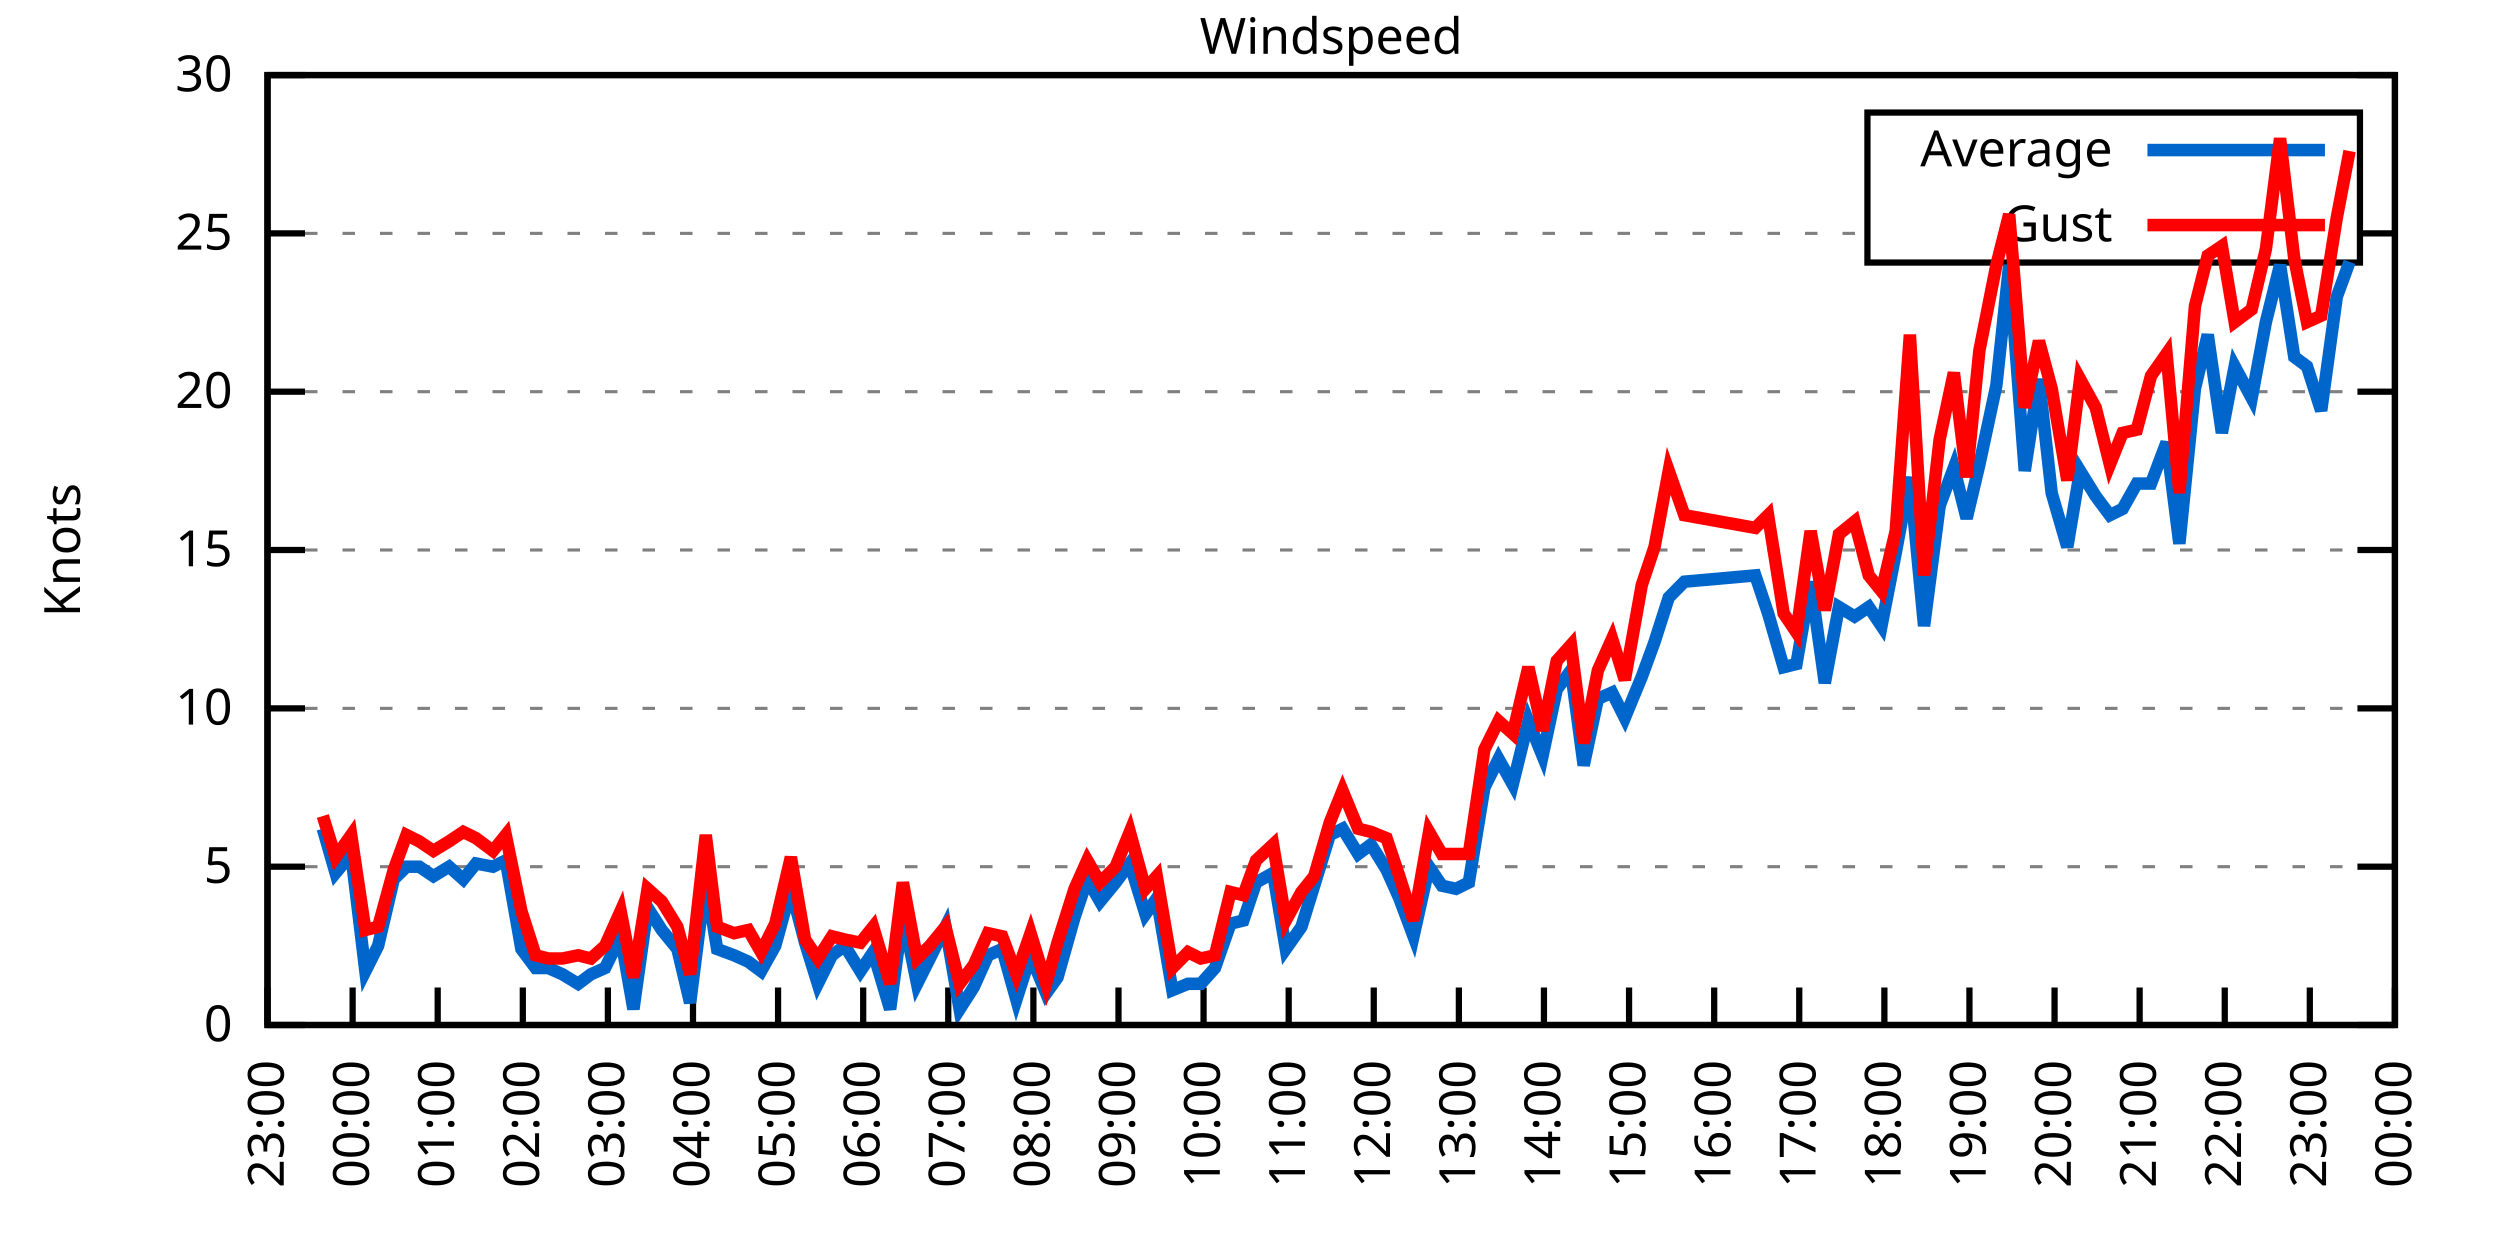
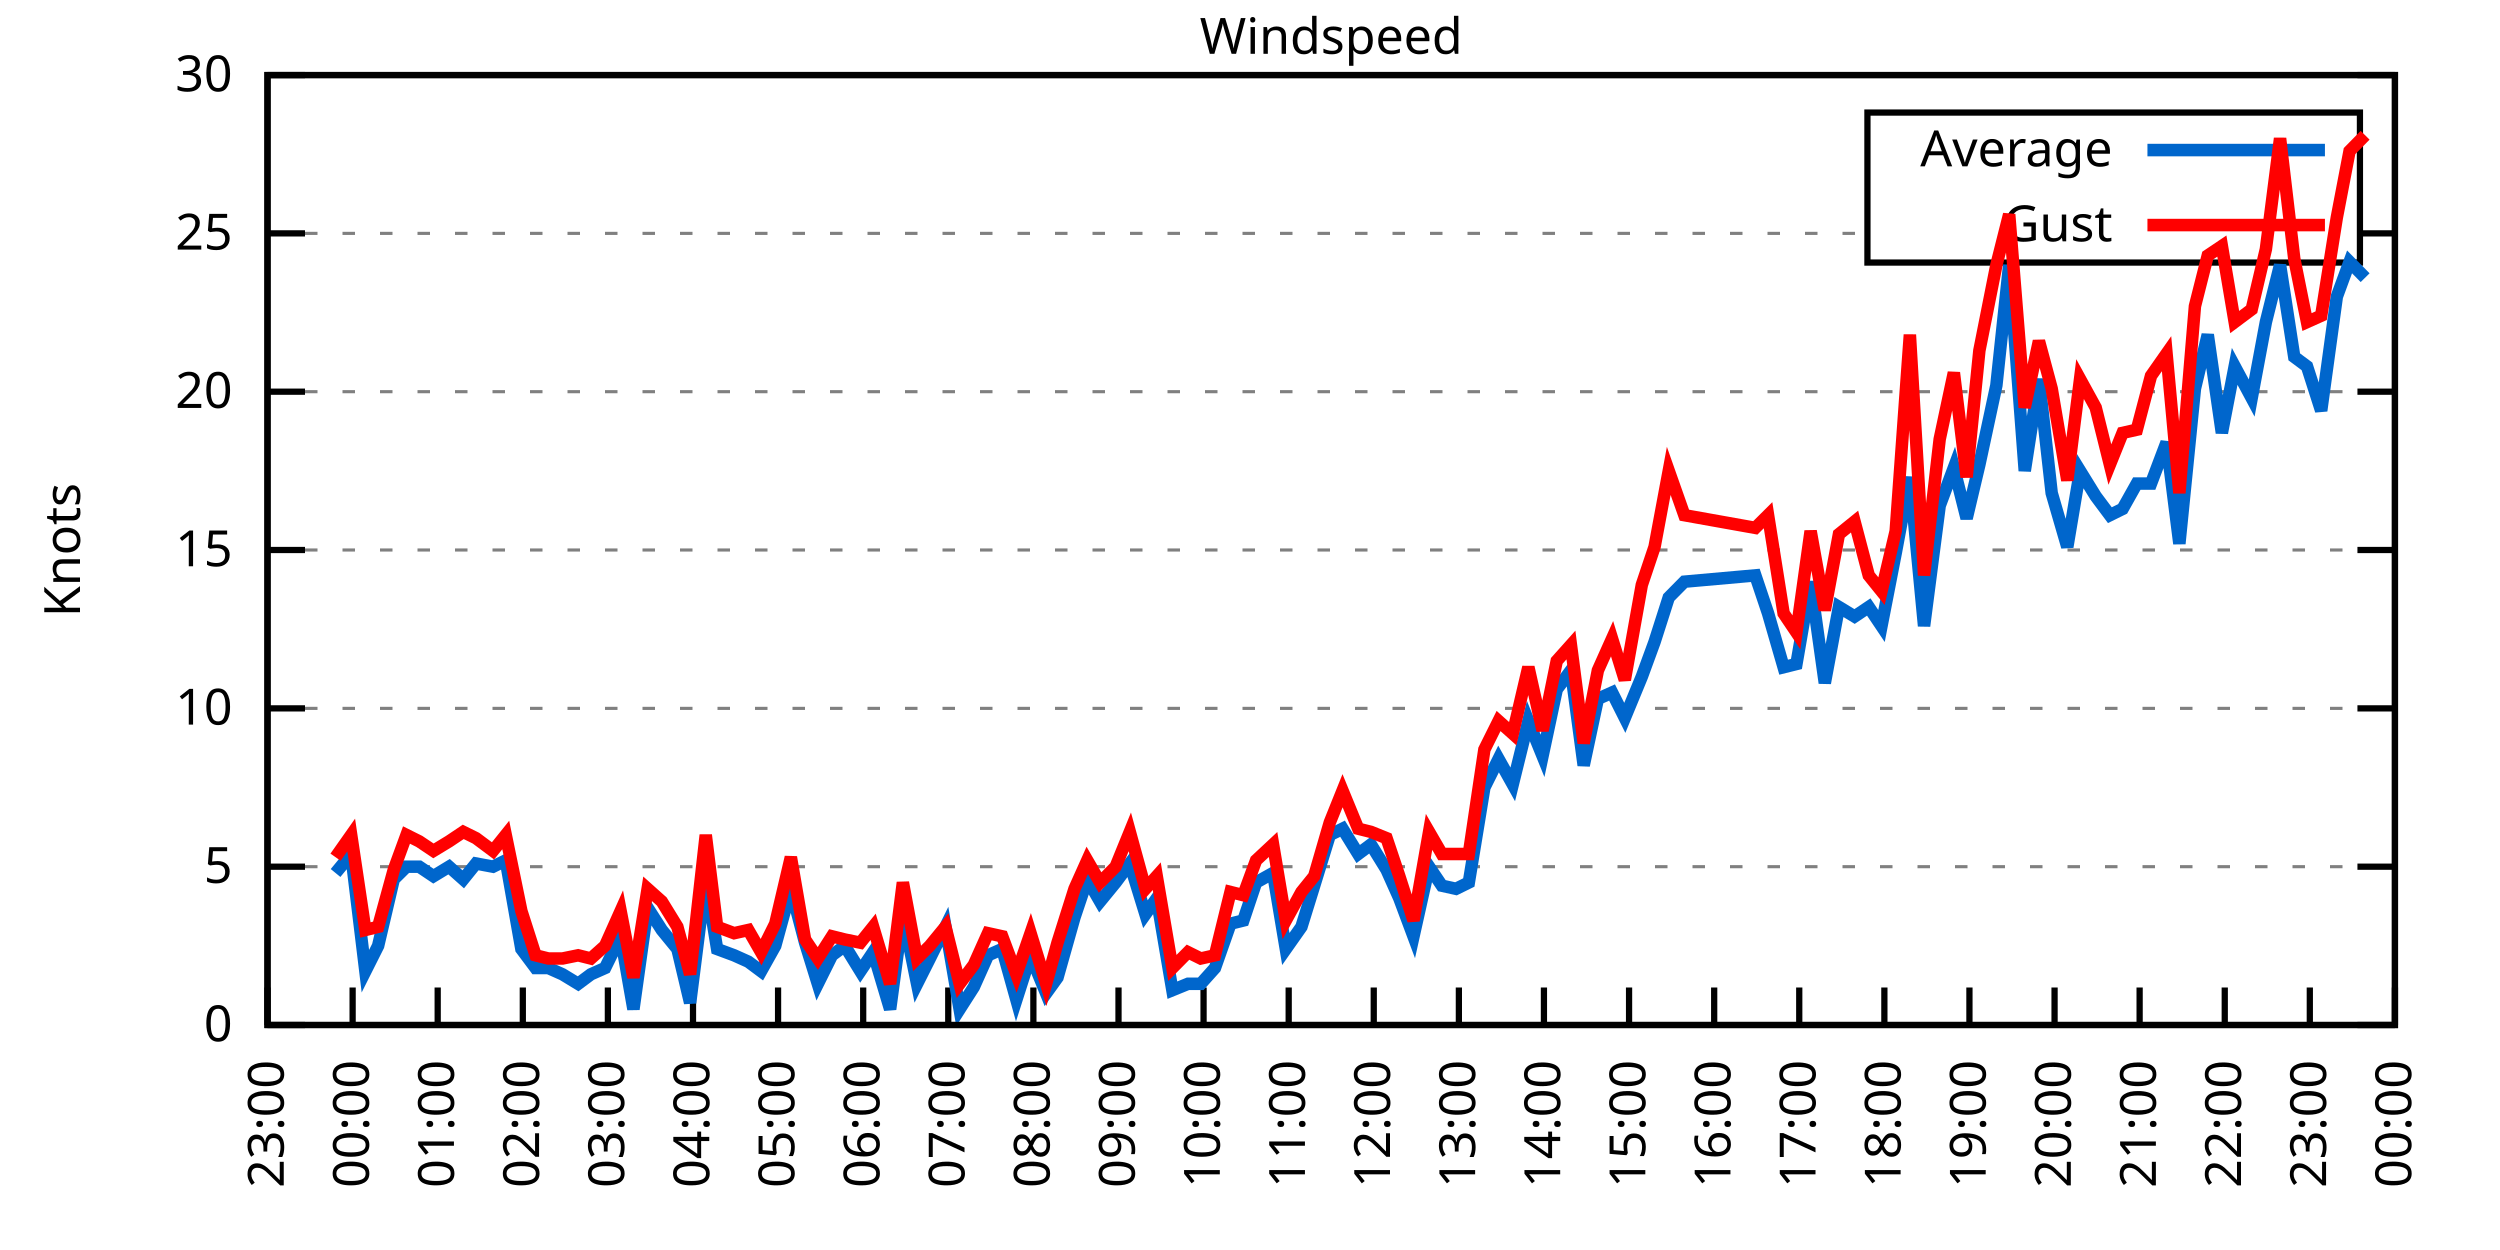
<svg xmlns="http://www.w3.org/2000/svg" xmlns:xlink="http://www.w3.org/1999/xlink" width="400" height="200" viewBox="0 0 400 200">
  <g id="gnuplot_canvas">
    <rect x="0" y="0" width="400" height="200" fill="none" />
    <defs>
      <circle id="gpDot" r="0.5" stroke-width="0.5" stroke="currentColor" />
      <path id="gpPt0" stroke-width="0.333" stroke="currentColor" d="M-1,0 h2 M0,-1 v2" />
      <path id="gpPt1" stroke-width="0.333" stroke="currentColor" d="M-1,-1 L1,1 M1,-1 L-1,1" />
      <path id="gpPt2" stroke-width="0.333" stroke="currentColor" d="M-1,0 L1,0 M0,-1 L0,1 M-1,-1 L1,1 M-1,1 L1,-1" />
      <rect id="gpPt3" stroke-width="0.333" stroke="currentColor" x="-1" y="-1" width="2" height="2" />
      <rect id="gpPt4" stroke-width="0.333" stroke="currentColor" fill="currentColor" x="-1" y="-1" width="2" height="2" />
      <circle id="gpPt5" stroke-width="0.333" stroke="currentColor" cx="0" cy="0" r="1" />
      <use xlink:href="#gpPt5" id="gpPt6" fill="currentColor" stroke="none" />
      <path id="gpPt7" stroke-width="0.333" stroke="currentColor" d="M0,-1.33 L-1.33,0.67 L1.33,0.67 z" />
      <use xlink:href="#gpPt7" id="gpPt8" fill="currentColor" stroke="none" />
      <use xlink:href="#gpPt7" id="gpPt9" stroke="currentColor" transform="rotate(180)" />
      <use xlink:href="#gpPt9" id="gpPt10" fill="currentColor" stroke="none" />
      <use xlink:href="#gpPt3" id="gpPt11" stroke="currentColor" transform="rotate(45)" />
      <use xlink:href="#gpPt11" id="gpPt12" fill="currentColor" stroke="none" />
      <path id="gpPt13" stroke-width="0.333" stroke="currentColor" d="M0,1.330 L1.265,0.411 L0.782,-1.067 L-0.782,-1.076 L-1.265,0.411 z" />
      <use xlink:href="#gpPt13" id="gpPt14" fill="currentColor" stroke="none" />
      <filter id="textbox" filterUnits="objectBoundingBox" x="0" y="0" height="1" width="1">
        <feFlood flood-color="white" flood-opacity="1" result="bgnd" />
        <feComposite in="SourceGraphic" in2="bgnd" operator="atop" />
      </filter>
      <filter id="greybox" filterUnits="objectBoundingBox" x="0" y="0" height="1" width="1">
        <feFlood flood-color="lightgrey" flood-opacity="1" result="grey" />
        <feComposite in="SourceGraphic" in2="grey" operator="atop" />
      </filter>
    </defs>
    <g fill="none" color="white" stroke="currentColor" stroke-width="1.00" stroke-linecap="butt" stroke-linejoin="miter">
</g>
    <g fill="none" color="black" stroke="currentColor" stroke-width="1.00" stroke-linecap="butt" stroke-linejoin="miter">
      <g stroke="none" shape-rendering="crispEdges">
        <polygon fill="rgb(255, 255, 255)" points="42.80,164.00 383.18,164.00 383.18,12.02 42.80,12.02 " />
      </g>
    </g>
    <g fill="none" color="black" stroke="currentColor" stroke-width="1.00" stroke-linecap="butt" stroke-linejoin="miter">
</g>
    <g fill="none" color="black" stroke="black" stroke-width="0.50" stroke-linecap="butt" stroke-linejoin="miter">
</g>
    <g fill="none" color="gray" stroke="currentColor" stroke-width="0.50" stroke-linecap="butt" stroke-linejoin="miter">
      <path stroke="gray" stroke-dasharray="2,4" class="gridline" d="M42.80,164.00 L383.19,164.00  " />
    </g>
    <g fill="none" color="gray" stroke="gray" stroke-width="1.00" stroke-linecap="butt" stroke-linejoin="miter">
</g>
    <g fill="none" color="black" stroke="currentColor" stroke-width="1.00" stroke-linecap="butt" stroke-linejoin="miter">
      <path stroke="black" d="M42.80,164.00 L48.80,164.00 M383.19,164.00 L377.19,164.00  " />
      <g transform="translate(37.20,166.60)" stroke="none" fill="black" font-family="Sans" font-size="8.00" text-anchor="end">
        <text>
          <tspan font-family="Sans"> 0</tspan>
        </text>
      </g>
    </g>
    <g fill="none" color="black" stroke="currentColor" stroke-width="1.00" stroke-linecap="butt" stroke-linejoin="miter">
</g>
    <g fill="none" color="black" stroke="black" stroke-width="0.50" stroke-linecap="butt" stroke-linejoin="miter">
</g>
    <g fill="none" color="gray" stroke="currentColor" stroke-width="0.50" stroke-linecap="butt" stroke-linejoin="miter">
      <path stroke="gray" stroke-dasharray="2,4" class="gridline" d="M42.80,138.67 L383.19,138.67  " />
    </g>
    <g fill="none" color="gray" stroke="gray" stroke-width="1.00" stroke-linecap="butt" stroke-linejoin="miter">
</g>
    <g fill="none" color="black" stroke="currentColor" stroke-width="1.00" stroke-linecap="butt" stroke-linejoin="miter">
      <path stroke="black" d="M42.80,138.67 L48.80,138.67 M383.19,138.67 L377.19,138.67  " />
      <g transform="translate(37.20,141.27)" stroke="none" fill="black" font-family="Sans" font-size="8.00" text-anchor="end">
        <text>
          <tspan font-family="Sans"> 5</tspan>
        </text>
      </g>
    </g>
    <g fill="none" color="black" stroke="currentColor" stroke-width="1.00" stroke-linecap="butt" stroke-linejoin="miter">
</g>
    <g fill="none" color="black" stroke="black" stroke-width="0.50" stroke-linecap="butt" stroke-linejoin="miter">
</g>
    <g fill="none" color="gray" stroke="currentColor" stroke-width="0.50" stroke-linecap="butt" stroke-linejoin="miter">
      <path stroke="gray" stroke-dasharray="2,4" class="gridline" d="M42.80,113.34 L383.19,113.34  " />
    </g>
    <g fill="none" color="gray" stroke="gray" stroke-width="1.00" stroke-linecap="butt" stroke-linejoin="miter">
</g>
    <g fill="none" color="black" stroke="currentColor" stroke-width="1.00" stroke-linecap="butt" stroke-linejoin="miter">
      <path stroke="black" d="M42.80,113.34 L48.80,113.34 M383.19,113.34 L377.19,113.34  " />
      <g transform="translate(37.20,115.94)" stroke="none" fill="black" font-family="Sans" font-size="8.00" text-anchor="end">
        <text>
          <tspan font-family="Sans"> 10</tspan>
        </text>
      </g>
    </g>
    <g fill="none" color="black" stroke="currentColor" stroke-width="1.00" stroke-linecap="butt" stroke-linejoin="miter">
</g>
    <g fill="none" color="black" stroke="black" stroke-width="0.50" stroke-linecap="butt" stroke-linejoin="miter">
</g>
    <g fill="none" color="gray" stroke="currentColor" stroke-width="0.50" stroke-linecap="butt" stroke-linejoin="miter">
      <path stroke="gray" stroke-dasharray="2,4" class="gridline" d="M42.80,88.00 L383.19,88.00  " />
    </g>
    <g fill="none" color="gray" stroke="gray" stroke-width="1.00" stroke-linecap="butt" stroke-linejoin="miter">
</g>
    <g fill="none" color="black" stroke="currentColor" stroke-width="1.00" stroke-linecap="butt" stroke-linejoin="miter">
      <path stroke="black" d="M42.80,88.00 L48.80,88.00 M383.19,88.00 L377.19,88.00  " />
      <g transform="translate(37.20,90.60)" stroke="none" fill="black" font-family="Sans" font-size="8.00" text-anchor="end">
        <text>
          <tspan font-family="Sans"> 15</tspan>
        </text>
      </g>
    </g>
    <g fill="none" color="black" stroke="currentColor" stroke-width="1.00" stroke-linecap="butt" stroke-linejoin="miter">
</g>
    <g fill="none" color="black" stroke="black" stroke-width="0.50" stroke-linecap="butt" stroke-linejoin="miter">
</g>
    <g fill="none" color="gray" stroke="currentColor" stroke-width="0.50" stroke-linecap="butt" stroke-linejoin="miter">
      <path stroke="gray" stroke-dasharray="2,4" class="gridline" d="M42.80,62.67 L383.19,62.67  " />
    </g>
    <g fill="none" color="gray" stroke="gray" stroke-width="1.00" stroke-linecap="butt" stroke-linejoin="miter">
</g>
    <g fill="none" color="black" stroke="currentColor" stroke-width="1.00" stroke-linecap="butt" stroke-linejoin="miter">
      <path stroke="black" d="M42.80,62.67 L48.80,62.67 M383.19,62.67 L377.19,62.67  " />
      <g transform="translate(37.20,65.27)" stroke="none" fill="black" font-family="Sans" font-size="8.00" text-anchor="end">
        <text>
          <tspan font-family="Sans"> 20</tspan>
        </text>
      </g>
    </g>
    <g fill="none" color="black" stroke="currentColor" stroke-width="1.00" stroke-linecap="butt" stroke-linejoin="miter">
</g>
    <g fill="none" color="black" stroke="black" stroke-width="0.50" stroke-linecap="butt" stroke-linejoin="miter">
</g>
    <g fill="none" color="gray" stroke="currentColor" stroke-width="0.50" stroke-linecap="butt" stroke-linejoin="miter">
      <path stroke="gray" stroke-dasharray="2,4" class="gridline" d="M42.80,37.34 L298.79,37.34 M377.59,37.34 L383.19,37.34  " />
    </g>
    <g fill="none" color="gray" stroke="gray" stroke-width="1.00" stroke-linecap="butt" stroke-linejoin="miter">
</g>
    <g fill="none" color="black" stroke="currentColor" stroke-width="1.00" stroke-linecap="butt" stroke-linejoin="miter">
      <path stroke="black" d="M42.80,37.34 L48.80,37.34 M383.19,37.34 L377.19,37.34  " />
      <g transform="translate(37.20,39.94)" stroke="none" fill="black" font-family="Sans" font-size="8.00" text-anchor="end">
        <text>
          <tspan font-family="Sans"> 25</tspan>
        </text>
      </g>
    </g>
    <g fill="none" color="black" stroke="currentColor" stroke-width="1.00" stroke-linecap="butt" stroke-linejoin="miter">
</g>
    <g fill="none" color="black" stroke="black" stroke-width="0.50" stroke-linecap="butt" stroke-linejoin="miter">
</g>
    <g fill="none" color="gray" stroke="currentColor" stroke-width="0.50" stroke-linecap="butt" stroke-linejoin="miter">
      <path stroke="gray" stroke-dasharray="2,4" class="gridline" d="M42.80,12.01 L383.19,12.01  " />
    </g>
    <g fill="none" color="gray" stroke="gray" stroke-width="1.00" stroke-linecap="butt" stroke-linejoin="miter">
</g>
    <g fill="none" color="black" stroke="currentColor" stroke-width="1.00" stroke-linecap="butt" stroke-linejoin="miter">
      <path stroke="black" d="M42.80,12.01 L48.80,12.01 M383.19,12.01 L377.19,12.01  " />
      <g transform="translate(37.20,14.61)" stroke="none" fill="black" font-family="Sans" font-size="8.00" text-anchor="end">
        <text>
          <tspan font-family="Sans"> 30</tspan>
        </text>
      </g>
    </g>
    <g fill="none" color="black" stroke="currentColor" stroke-width="1.00" stroke-linecap="butt" stroke-linejoin="miter">
      <path stroke="black" d="M42.80,164.00 L42.80,158.00  " />
      <g transform="translate(45.40,169.60) rotate(270.00)" stroke="none" fill="black" font-family="Sans" font-size="8.00" text-anchor="end">
        <text>
          <tspan font-family="Sans">23:00</tspan>
        </text>
      </g>
    </g>
    <g fill="none" color="black" stroke="currentColor" stroke-width="1.00" stroke-linecap="butt" stroke-linejoin="miter">
      <path stroke="black" d="M56.42,164.00 L56.42,158.00  " />
      <g transform="translate(59.02,169.60) rotate(270.00)" stroke="none" fill="black" font-family="Sans" font-size="8.00" text-anchor="end">
        <text>
          <tspan font-family="Sans">00:00</tspan>
        </text>
      </g>
    </g>
    <g fill="none" color="black" stroke="currentColor" stroke-width="1.00" stroke-linecap="butt" stroke-linejoin="miter">
      <path stroke="black" d="M70.03,164.00 L70.03,158.00  " />
      <g transform="translate(72.63,169.60) rotate(270.00)" stroke="none" fill="black" font-family="Sans" font-size="8.00" text-anchor="end">
        <text>
          <tspan font-family="Sans">01:00</tspan>
        </text>
      </g>
    </g>
    <g fill="none" color="black" stroke="currentColor" stroke-width="1.00" stroke-linecap="butt" stroke-linejoin="miter">
      <path stroke="black" d="M83.65,164.00 L83.65,158.00  " />
      <g transform="translate(86.25,169.60) rotate(270.00)" stroke="none" fill="black" font-family="Sans" font-size="8.00" text-anchor="end">
        <text>
          <tspan font-family="Sans">02:00</tspan>
        </text>
      </g>
    </g>
    <g fill="none" color="black" stroke="currentColor" stroke-width="1.00" stroke-linecap="butt" stroke-linejoin="miter">
      <path stroke="black" d="M97.26,164.00 L97.26,158.00  " />
      <g transform="translate(99.86,169.60) rotate(270.00)" stroke="none" fill="black" font-family="Sans" font-size="8.00" text-anchor="end">
        <text>
          <tspan font-family="Sans">03:00</tspan>
        </text>
      </g>
    </g>
    <g fill="none" color="black" stroke="currentColor" stroke-width="1.00" stroke-linecap="butt" stroke-linejoin="miter">
      <path stroke="black" d="M110.88,164.00 L110.88,158.00  " />
      <g transform="translate(113.48,169.60) rotate(270.00)" stroke="none" fill="black" font-family="Sans" font-size="8.00" text-anchor="end">
        <text>
          <tspan font-family="Sans">04:00</tspan>
        </text>
      </g>
    </g>
    <g fill="none" color="black" stroke="currentColor" stroke-width="1.00" stroke-linecap="butt" stroke-linejoin="miter">
      <path stroke="black" d="M124.49,164.00 L124.49,158.00  " />
      <g transform="translate(127.09,169.60) rotate(270.00)" stroke="none" fill="black" font-family="Sans" font-size="8.00" text-anchor="end">
        <text>
          <tspan font-family="Sans">05:00</tspan>
        </text>
      </g>
    </g>
    <g fill="none" color="black" stroke="currentColor" stroke-width="1.00" stroke-linecap="butt" stroke-linejoin="miter">
      <path stroke="black" d="M138.11,164.00 L138.11,158.00  " />
      <g transform="translate(140.71,169.60) rotate(270.00)" stroke="none" fill="black" font-family="Sans" font-size="8.00" text-anchor="end">
        <text>
          <tspan font-family="Sans">06:00</tspan>
        </text>
      </g>
    </g>
    <g fill="none" color="black" stroke="currentColor" stroke-width="1.00" stroke-linecap="butt" stroke-linejoin="miter">
      <path stroke="black" d="M151.72,164.00 L151.72,158.00  " />
      <g transform="translate(154.32,169.60) rotate(270.00)" stroke="none" fill="black" font-family="Sans" font-size="8.00" text-anchor="end">
        <text>
          <tspan font-family="Sans">07:00</tspan>
        </text>
      </g>
    </g>
    <g fill="none" color="black" stroke="currentColor" stroke-width="1.00" stroke-linecap="butt" stroke-linejoin="miter">
      <path stroke="black" d="M165.34,164.00 L165.34,158.00  " />
      <g transform="translate(167.94,169.60) rotate(270.00)" stroke="none" fill="black" font-family="Sans" font-size="8.00" text-anchor="end">
        <text>
          <tspan font-family="Sans">08:00</tspan>
        </text>
      </g>
    </g>
    <g fill="none" color="black" stroke="currentColor" stroke-width="1.00" stroke-linecap="butt" stroke-linejoin="miter">
      <path stroke="black" d="M178.96,164.00 L178.96,158.00  " />
      <g transform="translate(181.56,169.60) rotate(270.00)" stroke="none" fill="black" font-family="Sans" font-size="8.00" text-anchor="end">
        <text>
          <tspan font-family="Sans">09:00</tspan>
        </text>
      </g>
    </g>
    <g fill="none" color="black" stroke="currentColor" stroke-width="1.00" stroke-linecap="butt" stroke-linejoin="miter">
      <path stroke="black" d="M192.57,164.00 L192.57,158.00  " />
      <g transform="translate(195.17,169.60) rotate(270.00)" stroke="none" fill="black" font-family="Sans" font-size="8.00" text-anchor="end">
        <text>
          <tspan font-family="Sans">10:00</tspan>
        </text>
      </g>
    </g>
    <g fill="none" color="black" stroke="currentColor" stroke-width="1.00" stroke-linecap="butt" stroke-linejoin="miter">
      <path stroke="black" d="M206.19,164.00 L206.19,158.00  " />
      <g transform="translate(208.79,169.60) rotate(270.00)" stroke="none" fill="black" font-family="Sans" font-size="8.00" text-anchor="end">
        <text>
          <tspan font-family="Sans">11:00</tspan>
        </text>
      </g>
    </g>
    <g fill="none" color="black" stroke="currentColor" stroke-width="1.00" stroke-linecap="butt" stroke-linejoin="miter">
      <path stroke="black" d="M219.80,164.00 L219.80,158.00  " />
      <g transform="translate(222.40,169.60) rotate(270.00)" stroke="none" fill="black" font-family="Sans" font-size="8.00" text-anchor="end">
        <text>
          <tspan font-family="Sans">12:00</tspan>
        </text>
      </g>
    </g>
    <g fill="none" color="black" stroke="currentColor" stroke-width="1.00" stroke-linecap="butt" stroke-linejoin="miter">
      <path stroke="black" d="M233.42,164.00 L233.42,158.00  " />
      <g transform="translate(236.02,169.60) rotate(270.00)" stroke="none" fill="black" font-family="Sans" font-size="8.00" text-anchor="end">
        <text>
          <tspan font-family="Sans">13:00</tspan>
        </text>
      </g>
    </g>
    <g fill="none" color="black" stroke="currentColor" stroke-width="1.00" stroke-linecap="butt" stroke-linejoin="miter">
      <path stroke="black" d="M247.03,164.00 L247.03,158.00  " />
      <g transform="translate(249.63,169.60) rotate(270.00)" stroke="none" fill="black" font-family="Sans" font-size="8.00" text-anchor="end">
        <text>
          <tspan font-family="Sans">14:00</tspan>
        </text>
      </g>
    </g>
    <g fill="none" color="black" stroke="currentColor" stroke-width="1.00" stroke-linecap="butt" stroke-linejoin="miter">
      <path stroke="black" d="M260.65,164.00 L260.65,158.00  " />
      <g transform="translate(263.25,169.60) rotate(270.00)" stroke="none" fill="black" font-family="Sans" font-size="8.00" text-anchor="end">
        <text>
          <tspan font-family="Sans">15:00</tspan>
        </text>
      </g>
    </g>
    <g fill="none" color="black" stroke="currentColor" stroke-width="1.00" stroke-linecap="butt" stroke-linejoin="miter">
      <path stroke="black" d="M274.27,164.00 L274.27,158.00  " />
      <g transform="translate(276.87,169.60) rotate(270.00)" stroke="none" fill="black" font-family="Sans" font-size="8.00" text-anchor="end">
        <text>
          <tspan font-family="Sans">16:00</tspan>
        </text>
      </g>
    </g>
    <g fill="none" color="black" stroke="currentColor" stroke-width="1.00" stroke-linecap="butt" stroke-linejoin="miter">
      <path stroke="black" d="M287.88,164.00 L287.88,158.00  " />
      <g transform="translate(290.48,169.60) rotate(270.00)" stroke="none" fill="black" font-family="Sans" font-size="8.00" text-anchor="end">
        <text>
          <tspan font-family="Sans">17:00</tspan>
        </text>
      </g>
    </g>
    <g fill="none" color="black" stroke="currentColor" stroke-width="1.00" stroke-linecap="butt" stroke-linejoin="miter">
      <path stroke="black" d="M301.50,164.00 L301.50,158.00  " />
      <g transform="translate(304.10,169.60) rotate(270.00)" stroke="none" fill="black" font-family="Sans" font-size="8.00" text-anchor="end">
        <text>
          <tspan font-family="Sans">18:00</tspan>
        </text>
      </g>
    </g>
    <g fill="none" color="black" stroke="currentColor" stroke-width="1.00" stroke-linecap="butt" stroke-linejoin="miter">
      <path stroke="black" d="M315.11,164.00 L315.11,158.00  " />
      <g transform="translate(317.71,169.60) rotate(270.00)" stroke="none" fill="black" font-family="Sans" font-size="8.00" text-anchor="end">
        <text>
          <tspan font-family="Sans">19:00</tspan>
        </text>
      </g>
    </g>
    <g fill="none" color="black" stroke="currentColor" stroke-width="1.00" stroke-linecap="butt" stroke-linejoin="miter">
      <path stroke="black" d="M328.73,164.00 L328.73,158.00  " />
      <g transform="translate(331.33,169.60) rotate(270.00)" stroke="none" fill="black" font-family="Sans" font-size="8.00" text-anchor="end">
        <text>
          <tspan font-family="Sans">20:00</tspan>
        </text>
      </g>
    </g>
    <g fill="none" color="black" stroke="currentColor" stroke-width="1.00" stroke-linecap="butt" stroke-linejoin="miter">
      <path stroke="black" d="M342.34,164.00 L342.34,158.00  " />
      <g transform="translate(344.94,169.60) rotate(270.00)" stroke="none" fill="black" font-family="Sans" font-size="8.00" text-anchor="end">
        <text>
          <tspan font-family="Sans">21:00</tspan>
        </text>
      </g>
    </g>
    <g fill="none" color="black" stroke="currentColor" stroke-width="1.00" stroke-linecap="butt" stroke-linejoin="miter">
      <path stroke="black" d="M355.96,164.00 L355.96,158.00  " />
      <g transform="translate(358.56,169.60) rotate(270.00)" stroke="none" fill="black" font-family="Sans" font-size="8.00" text-anchor="end">
        <text>
          <tspan font-family="Sans">22:00</tspan>
        </text>
      </g>
    </g>
    <g fill="none" color="black" stroke="currentColor" stroke-width="1.00" stroke-linecap="butt" stroke-linejoin="miter">
      <path stroke="black" d="M369.57,164.00 L369.57,158.00  " />
      <g transform="translate(372.17,169.60) rotate(270.00)" stroke="none" fill="black" font-family="Sans" font-size="8.00" text-anchor="end">
        <text>
          <tspan font-family="Sans">23:00</tspan>
        </text>
      </g>
    </g>
    <g fill="none" color="black" stroke="currentColor" stroke-width="1.00" stroke-linecap="butt" stroke-linejoin="miter">
      <path stroke="black" d="M383.19,164.00 L383.19,158.00  " />
      <g transform="translate(385.79,169.60) rotate(270.00)" stroke="none" fill="black" font-family="Sans" font-size="8.00" text-anchor="end">
        <text>
          <tspan font-family="Sans">00:00</tspan>
        </text>
      </g>
    </g>
    <g fill="none" color="black" stroke="currentColor" stroke-width="1.00" stroke-linecap="butt" stroke-linejoin="miter">
</g>
    <g fill="none" color="black" stroke="currentColor" stroke-width="1.00" stroke-linecap="butt" stroke-linejoin="miter">
      <path stroke="black" d="M42.80,12.01 L42.80,164.00 L383.19,164.00 L383.19,12.01 L42.80,12.01 Z  " />
    </g>
    <g fill="none" color="black" stroke="currentColor" stroke-width="1.00" stroke-linecap="butt" stroke-linejoin="miter">
</g>
    <g fill="none" color="black" stroke="currentColor" stroke-width="1.00" stroke-linecap="butt" stroke-linejoin="miter">
      <path stroke="black" d="M298.79,42.01 L298.79,18.01 L377.59,18.01 L377.59,42.01 L298.79,42.01 Z  " />
    </g>
    <g id="Windspeed_plot_1">
      <g fill="none" color="white" stroke="black" stroke-width="2.00" stroke-linecap="butt" stroke-linejoin="miter">
</g>
      <g fill="none" color="black" stroke="currentColor" stroke-width="2.00" stroke-linecap="butt" stroke-linejoin="miter">
        <g transform="translate(337.99,26.61)" stroke="none" fill="black" font-family="Sans" font-size="8.00" text-anchor="end">
          <text>
            <tspan font-family="Sans">Average</tspan>
          </text>
        </g>
      </g>
      <g fill="none" color="black" stroke="currentColor" stroke-width="2.00" stroke-linecap="butt" stroke-linejoin="miter">
-         <path stroke="rgb(  0, 102, 204)" d="M343.59,24.01 L371.99,24.01 M51.65,132.59 L53.69,139.68 L56.19,136.64 L58.46,155.39 L60.50,151.33 L63.00,140.69   L65.04,138.67 L67.08,138.67 L69.35,140.19 L71.85,138.67 L74.12,140.69 L76.16,138.16 L78.88,138.67 L80.92,137.66   L83.42,151.84 L85.69,154.88 L87.73,154.88 L90.00,155.89 L92.50,157.41 L94.54,155.89 L96.81,154.88 L99.30,149.81   L101.35,161.47 L103.62,145.25 L105.89,148.80 L108.38,151.84 L110.42,160.45 L112.92,140.69 L114.74,151.84 L117.46,152.85   L119.73,153.87 L121.77,155.39 L124.04,151.33 L126.54,142.21 L128.81,150.83 L130.85,157.41 L133.12,152.85 L135.16,151.33   L137.66,155.39 L139.70,152.35 L142.42,161.47 L144.46,146.27 L146.73,157.41 L148.77,153.36 L151.27,148.29 L153.54,161.47   L155.81,157.92 L158.08,152.85 L160.35,151.84 L162.62,159.95 L164.89,152.85 L167.38,158.93 L169.20,156.40 L171.92,146.77   L173.96,140.69 L176.01,144.24 L178.50,141.20 L180.77,138.16 L183.27,146.27 L185.08,143.73 L187.58,158.43 L190.08,157.41   L192.12,157.41 L194.39,154.88 L196.88,147.79 L198.93,147.28 L200.97,141.20 L203.69,139.68 L205.73,151.84 L208.23,148.29   L210.27,141.71 L212.77,133.60 L214.81,132.59 L217.31,136.64 L219.35,135.12 L221.85,139.17 L223.89,143.73 L226.16,149.81   L228.65,138.67 L230.70,141.71 L232.96,142.21 L235.01,141.20 L237.50,126.00 L239.77,121.44 L242.04,125.50 L244.54,115.36   L246.81,120.94 L249.08,110.30 L251.35,107.26 L253.39,122.46 L255.66,111.82 L257.93,110.80 L259.97,114.86 L262.69,108.27   L264.73,102.70 L267.00,95.60 L269.50,93.07 L280.85,92.06 L282.89,98.14 L285.38,106.75 L287.43,106.24 L289.70,93.07   L291.97,109.28 L294.23,97.12 L296.73,98.64 L299.00,97.12 L301.04,100.16 L303.31,88.51 L305.58,76.35 L307.85,100.16   L310.35,80.91 L312.62,74.83 L314.66,82.94 L316.70,74.33 L319.42,61.66 L321.47,42.41 L323.96,75.34 L326.23,60.65   L328.27,78.89 L330.77,87.50 L332.81,75.34 L335.31,79.39 L337.58,82.43 L339.62,81.42 L341.89,77.37 L344.16,77.37   L346.65,70.78 L348.70,86.99 L351.19,62.17 L353.24,53.55 L355.50,69.26 L357.55,58.62 L360.27,63.69 L362.54,51.53   L364.81,42.41 L367.08,57.10 L369.12,58.62 L371.39,65.71 L373.89,47.47 L375.93,41.90  " />
+         <path stroke="rgb(  0, 102, 204)" d="M343.59,24.01 L371.99,24.01 M53.69,139.68 L56.19,136.64 L58.46,155.39 L60.50,151.33 L63.00,140.69 L65.04,138.67   L67.08,138.67 L69.35,140.19 L71.85,138.67 L74.12,140.69 L76.16,138.16 L78.88,138.67 L80.92,137.66 L83.42,151.84   L85.69,154.88 L87.73,154.88 L90.00,155.89 L92.50,157.41 L94.54,155.89 L96.81,154.88 L99.30,149.81 L101.35,161.47   L103.62,145.25 L105.89,148.80 L108.38,151.84 L110.42,160.45 L112.92,140.69 L114.74,151.84 L117.46,152.85 L119.73,153.87   L121.77,155.39 L124.04,151.33 L126.54,142.21 L128.81,150.83 L130.85,157.41 L133.12,152.85 L135.16,151.33 L137.66,155.39   L139.70,152.35 L142.42,161.47 L144.46,146.27 L146.73,157.41 L148.77,153.36 L151.27,148.29 L153.54,161.47 L155.81,157.92   L158.08,152.85 L160.35,151.84 L162.62,159.95 L164.89,152.85 L167.38,158.93 L169.20,156.40 L171.92,146.77 L173.96,140.69   L176.01,144.24 L178.50,141.20 L180.77,138.16 L183.27,146.27 L185.08,143.73 L187.58,158.43 L190.08,157.41 L192.12,157.41   L194.39,154.88 L196.88,147.79 L198.93,147.28 L200.97,141.20 L203.69,139.68 L205.73,151.84 L208.23,148.29 L210.27,141.71   L212.77,133.60 L214.81,132.59 L217.31,136.64 L219.35,135.12 L221.85,139.17 L223.89,143.73 L226.16,149.81 L228.65,138.67   L230.70,141.71 L232.96,142.21 L235.01,141.20 L237.50,126.00 L239.77,121.44 L242.04,125.50 L244.54,115.36 L246.81,120.94   L249.08,110.30 L251.35,107.26 L253.39,122.46 L255.66,111.82 L257.93,110.80 L259.97,114.86 L262.69,108.27 L264.73,102.70   L267.00,95.60 L269.50,93.07 L280.85,92.06 L282.89,98.14 L285.38,106.75 L287.43,106.24 L289.70,93.07 L291.97,109.28   L294.23,97.12 L296.73,98.64 L299.00,97.12 L301.04,100.16 L303.31,88.51 L305.58,76.35 L307.85,100.16 L310.35,80.91   L312.62,74.83 L314.66,82.94 L316.70,74.33 L319.42,61.66 L321.47,42.41 L323.96,75.34 L326.23,60.65 L328.27,78.89   L330.77,87.50 L332.81,75.34 L335.31,79.39 L337.58,82.43 L339.62,81.42 L341.89,77.37 L344.16,77.37 L346.65,70.78   L348.70,86.99 L351.19,62.17 L353.24,53.55 L355.50,69.26 L357.55,58.62 L360.27,63.69 L362.54,51.53 L364.81,42.41   L367.08,57.10 L369.12,58.62 L371.39,65.71 L373.89,47.47 L375.93,41.90 L378.42,44.43  " />
      </g>
    </g>
    <g id="Windspeed_plot_2">
      <g fill="none" color="black" stroke="currentColor" stroke-width="2.00" stroke-linecap="butt" stroke-linejoin="miter">
        <g transform="translate(337.99,38.61)" stroke="none" fill="black" font-family="Sans" font-size="8.00" text-anchor="end">
          <text>
            <tspan font-family="Sans">Gust</tspan>
          </text>
        </g>
      </g>
      <g fill="none" color="black" stroke="currentColor" stroke-width="2.00" stroke-linecap="butt" stroke-linejoin="miter">
-         <path stroke="rgb(255,   0,   0)" d="M343.59,36.01 L371.99,36.01 M51.65,130.56 L53.69,137.15 L56.19,133.60 L58.46,148.80 L60.50,148.29 L63.00,139.17   L65.04,133.60 L67.08,134.62 L69.35,136.14 L71.85,134.62 L74.12,133.10 L76.16,134.11 L78.88,136.14 L80.92,133.60   L83.42,145.76 L85.69,152.85 L87.73,153.36 L90.00,153.36 L92.50,152.85 L94.54,153.36 L96.81,151.33 L99.30,145.76   L101.35,156.40 L103.62,142.21 L105.89,144.24 L108.38,148.29 L110.42,155.89 L112.92,133.60 L114.74,148.29 L117.46,149.31   L119.73,148.80 L121.77,152.35 L124.04,147.79 L126.54,137.15 L128.81,150.32 L130.85,153.36 L133.12,149.81 L135.16,150.32   L137.66,150.83 L139.70,148.29 L142.42,157.41 L144.46,141.20 L146.73,153.36 L148.77,151.33 L151.27,148.29 L153.54,157.41   L155.81,154.37 L158.08,149.31 L160.35,149.81 L162.62,155.89 L164.89,149.31 L167.38,157.41 L169.20,150.83 L171.92,142.21   L173.96,137.66 L176.01,141.20 L178.50,138.67 L180.77,133.10 L183.27,142.21 L185.08,140.19 L187.58,154.88 L190.08,152.35   L192.12,153.36 L194.39,152.85 L196.88,142.72 L198.93,143.23 L200.97,137.66 L203.69,135.12 L205.73,147.28 L208.23,142.72   L210.27,140.19 L212.77,131.58 L214.81,126.51 L217.31,132.59 L219.35,133.10 L221.85,134.11 L223.89,140.19 L226.16,147.28   L228.65,133.10 L230.70,136.64 L232.96,136.64 L235.01,136.64 L237.50,119.92 L239.77,115.36 L242.04,117.39 L244.54,106.75   L246.81,116.88 L249.08,105.74 L251.35,103.20 L253.39,118.91 L255.66,107.26 L257.93,102.19 L259.97,108.78 L262.69,93.58   L264.73,87.50 L267.00,75.34 L269.50,82.43 L280.85,84.46 L282.89,82.43 L285.38,98.14 L287.43,101.18 L289.70,84.97   L291.97,97.63 L294.23,85.47 L296.73,83.45 L299.00,92.06 L301.04,94.59 L303.31,84.97 L305.58,53.55 L307.85,92.06   L310.35,70.27 L312.62,59.63 L314.66,76.35 L316.70,56.09 L319.42,42.41 L321.47,34.30 L323.96,65.21 L326.23,54.57   L328.27,62.17 L330.77,76.86 L332.81,60.65 L335.31,65.21 L337.58,74.33 L339.62,69.26 L341.89,68.75 L344.16,60.14   L346.65,56.59 L348.70,78.89 L351.19,48.99 L353.24,40.89 L355.50,39.37 L357.55,51.53 L360.27,49.50 L362.54,39.87   L364.81,22.14 L367.08,41.39 L369.12,51.53 L371.39,50.51 L373.89,34.81 L375.93,24.17  " />
+         <path stroke="rgb(255,   0,   0)" d="M343.59,36.01 L371.99,36.01 M53.69,137.15 L56.19,133.60 L58.46,148.80 L60.50,148.29 L63.00,139.17 L65.04,133.60   L67.08,134.62 L69.35,136.14 L71.85,134.62 L74.12,133.10 L76.16,134.11 L78.88,136.14 L80.92,133.60 L83.42,145.76   L85.69,152.85 L87.73,153.36 L90.00,153.36 L92.50,152.85 L94.54,153.36 L96.81,151.33 L99.30,145.76 L101.35,156.40   L103.62,142.21 L105.89,144.24 L108.38,148.29 L110.42,155.89 L112.92,133.60 L114.74,148.29 L117.46,149.31 L119.73,148.80   L121.77,152.35 L124.04,147.79 L126.54,137.15 L128.81,150.32 L130.85,153.36 L133.12,149.81 L135.16,150.32 L137.66,150.83   L139.70,148.29 L142.42,157.41 L144.46,141.20 L146.73,153.36 L148.77,151.33 L151.27,148.29 L153.54,157.41 L155.81,154.37   L158.08,149.31 L160.35,149.81 L162.62,155.89 L164.89,149.31 L167.38,157.41 L169.20,150.83 L171.92,142.21 L173.96,137.66   L176.01,141.20 L178.50,138.67 L180.77,133.10 L183.27,142.21 L185.08,140.19 L187.58,154.88 L190.08,152.35 L192.12,153.36   L194.39,152.85 L196.88,142.72 L198.93,143.23 L200.97,137.66 L203.69,135.12 L205.73,147.28 L208.23,142.72 L210.27,140.19   L212.77,131.58 L214.81,126.51 L217.31,132.59 L219.35,133.10 L221.85,134.11 L223.89,140.19 L226.16,147.28 L228.65,133.10   L230.70,136.64 L232.96,136.64 L235.01,136.64 L237.50,119.92 L239.77,115.36 L242.04,117.39 L244.54,106.75 L246.81,116.88   L249.08,105.74 L251.35,103.20 L253.39,118.91 L255.66,107.26 L257.93,102.19 L259.97,108.78 L262.69,93.58 L264.73,87.50   L267.00,75.34 L269.50,82.43 L280.85,84.46 L282.89,82.43 L285.38,98.14 L287.43,101.18 L289.70,84.97 L291.97,97.63   L294.23,85.47 L296.73,83.45 L299.00,92.06 L301.04,94.59 L303.31,84.97 L305.58,53.55 L307.85,92.06 L310.35,70.27   L312.62,59.63 L314.66,76.35 L316.70,56.09 L319.42,42.41 L321.47,34.30 L323.96,65.21 L326.23,54.57 L328.27,62.17   L330.77,76.86 L332.81,60.65 L335.31,65.21 L337.58,74.33 L339.62,69.26 L341.89,68.75 L344.16,60.14 L346.65,56.59   L348.70,78.89 L351.19,48.99 L353.24,40.89 L355.50,39.37 L357.55,51.53 L360.27,49.50 L362.54,39.87 L364.81,22.14   L367.08,41.39 L369.12,51.53 L371.39,50.51 L373.89,34.81 L375.93,24.17 L378.42,21.64  " />
      </g>
    </g>
    <g fill="none" color="black" stroke="currentColor" stroke-width="2.00" stroke-linecap="butt" stroke-linejoin="miter">
</g>
    <g fill="none" color="black" stroke="black" stroke-width="1.00" stroke-linecap="butt" stroke-linejoin="miter">
</g>
    <g fill="none" color="black" stroke="currentColor" stroke-width="1.00" stroke-linecap="butt" stroke-linejoin="miter">
      <path stroke="black" d="M42.80,12.01 L42.80,164.00 L383.19,164.00 L383.19,12.01 L42.80,12.01 Z  " />
      <g transform="translate(12.80,88.01) rotate(270.00)" stroke="none" fill="black" font-family="Sans" font-size="8.00" text-anchor="middle">
        <text>
          <tspan font-family="Sans">Knots</tspan>
        </text>
      </g>
    </g>
    <g fill="none" color="black" stroke="currentColor" stroke-width="1.00" stroke-linecap="butt" stroke-linejoin="miter">
</g>
    <g fill="none" color="black" stroke="currentColor" stroke-width="1.00" stroke-linecap="butt" stroke-linejoin="miter">
      <g transform="translate(212.99,8.61)" stroke="none" fill="black" font-family="Sans" font-size="8.00" text-anchor="middle">
        <text>
          <tspan font-family="Sans">Windspeed</tspan>
        </text>
      </g>
    </g>
    <g fill="none" color="black" stroke="currentColor" stroke-width="1.00" stroke-linecap="butt" stroke-linejoin="miter">
</g>
  </g>
</svg>
